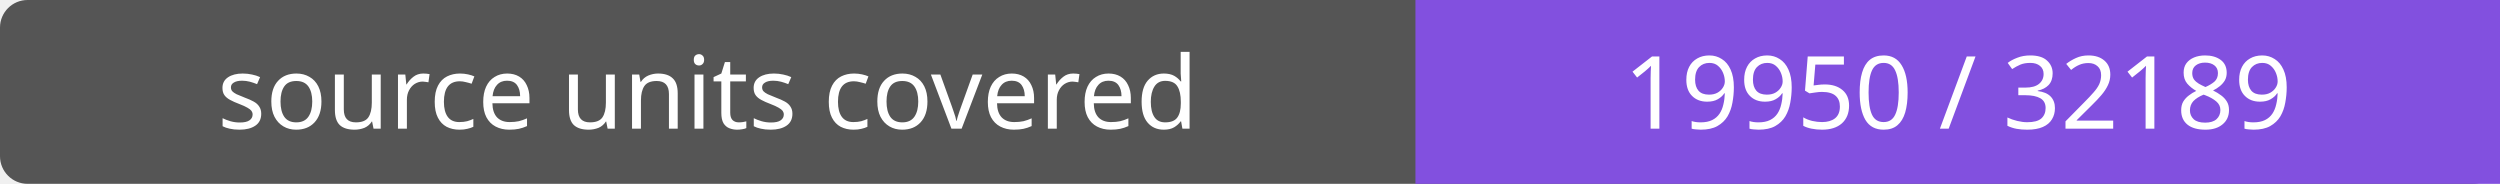
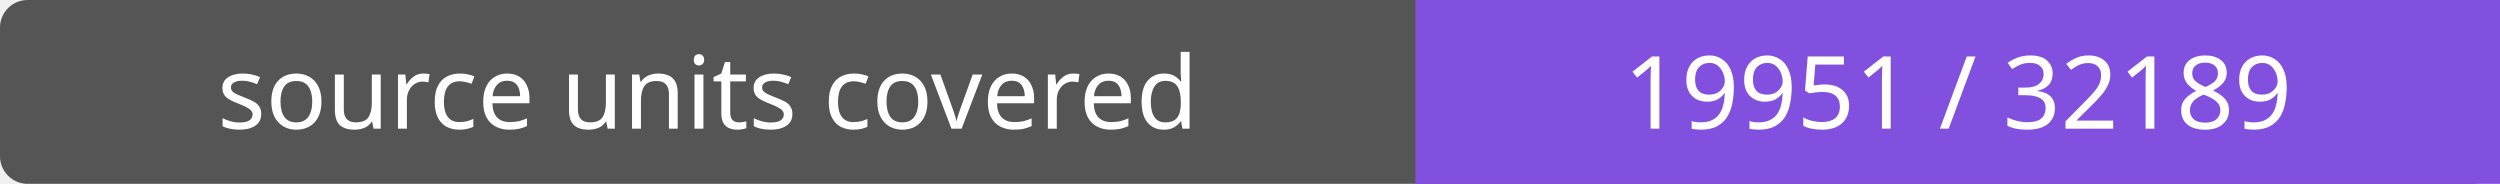
- <svg xmlns="http://www.w3.org/2000/svg" width="272" height="20" role="img" aria-label="source units covered: 19950 / 32189">
+ <svg xmlns="http://www.w3.org/2000/svg" width="272" height="20" role="img" aria-label="source units covered: 19951 / 32189">
  <rect width="272" height="20" rx="3" fill="#555" />
  <path fill="#8250df" d="M154 0h118v20H154z" />
  <g fill="#fff" text-anchor="middle" font-family="Verdana,sans-serif" font-size="11">
    <text x="77.0" y="14">source units covered</text>
-     <text x="213.0" y="14">19950 / 32189</text>
+     <text x="213.0" y="14">19951 / 32189</text>
  </g>
</svg>
